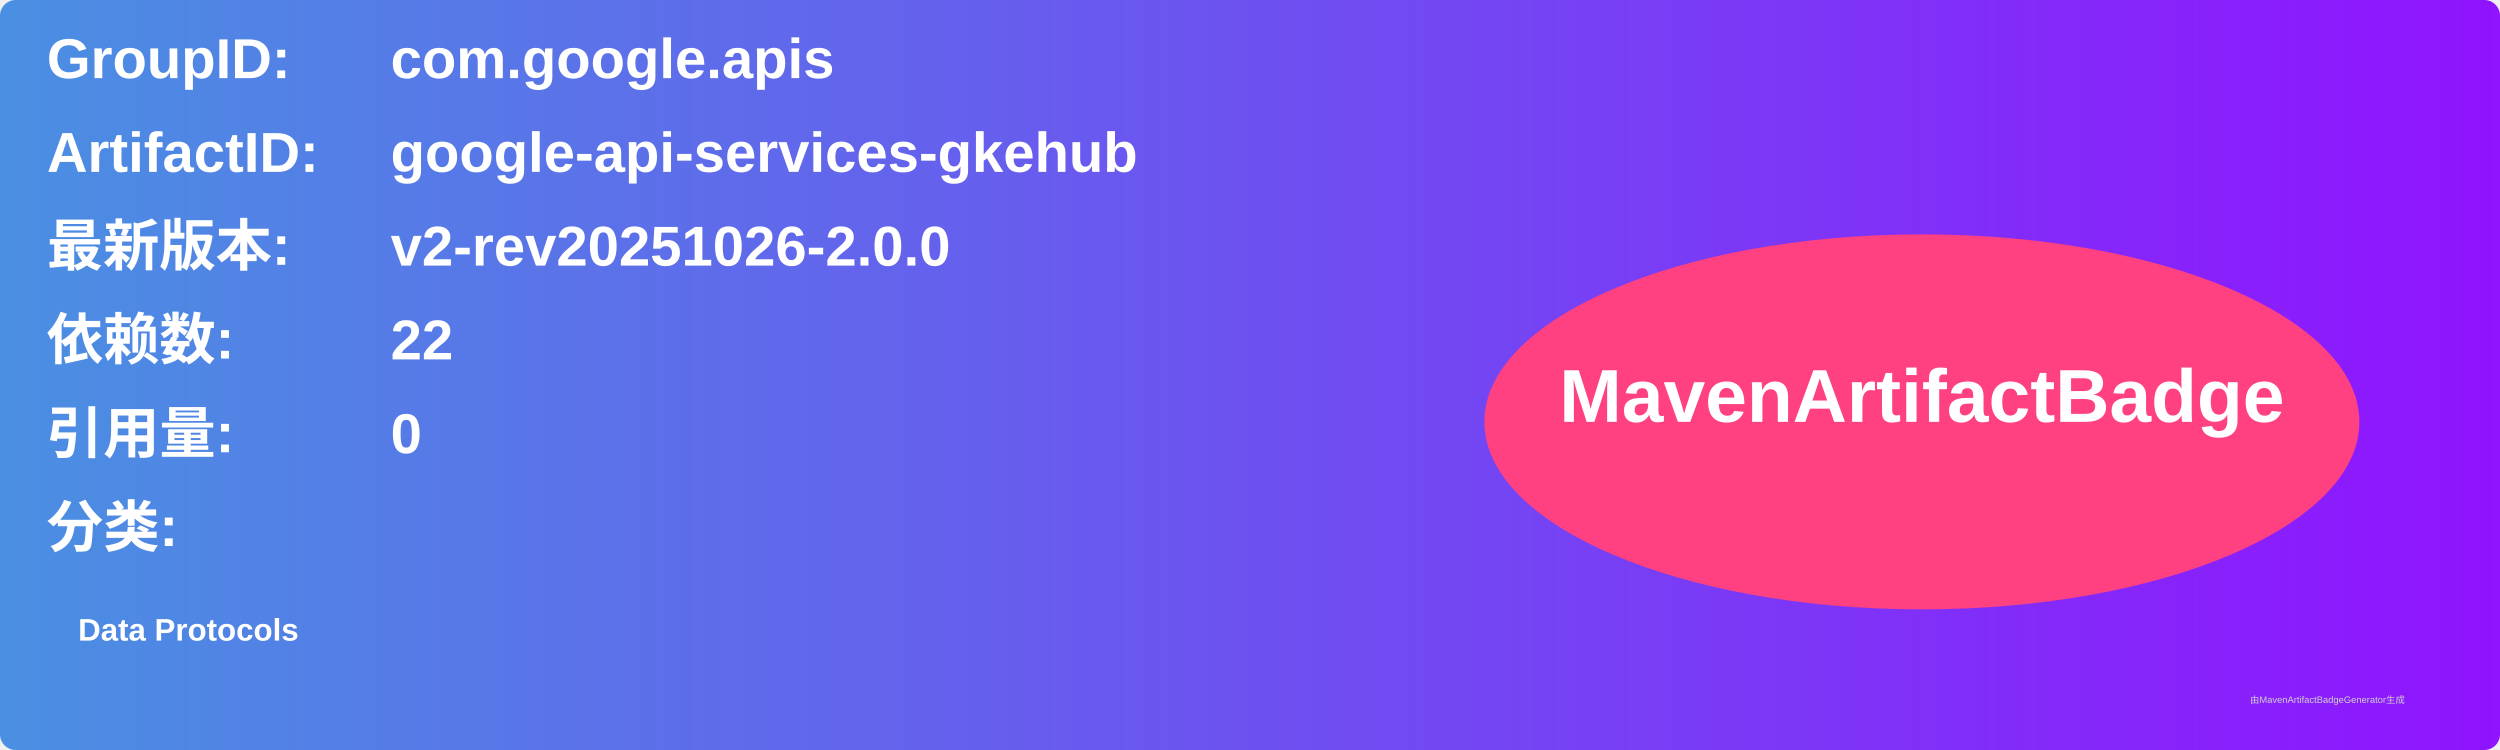
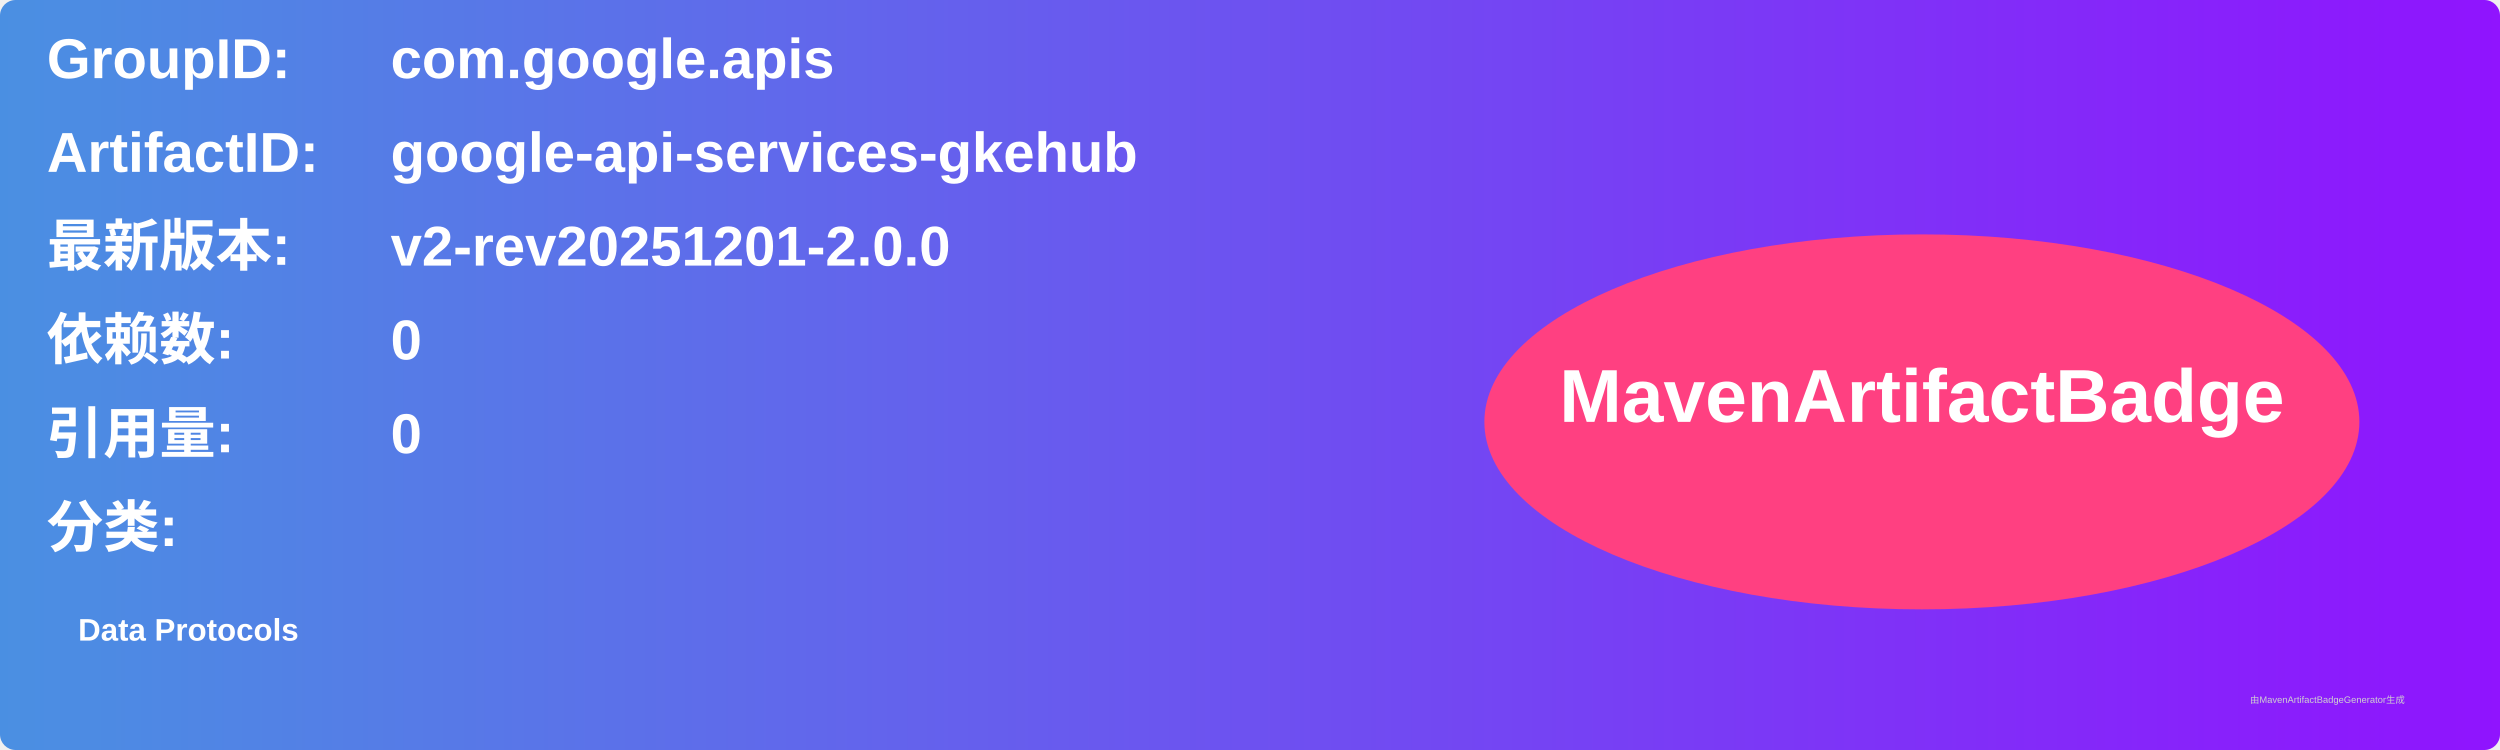
<svg xmlns="http://www.w3.org/2000/svg" width="800" height="240" viewBox="0 0 800 240">
  <linearGradient id="grad" x1="0%" y1="0%" x2="100%" y2="0%">
    <stop offset="0%" stop-color="#4a90e2" />
    <stop offset="100%" stop-color="#9013fe" />
  </linearGradient>
  <rect width="100%" height="100%" rx="5" ry="5" fill="url(#grad)" />
  <g transform="translate(15, 15)">
    <text x="0" y="10" font-family="Arial" font-size="18" fill="white" font-weight="bold" width="260">GroupID:</text>
    <text x="110" y="10" font-family="Arial" font-size="18" fill="white" font-weight="bold" width="460">com.google.apis</text>
    <text x="0" y="40" font-family="Arial" font-size="18" fill="white" font-weight="bold" width="260">ArtifactID:</text>
    <text x="110" y="40" font-family="Arial" font-size="18" fill="white" font-weight="bold" width="460">google-api-services-gkehub</text>
    <text x="0" y="70" font-family="Arial" font-size="18" fill="white" font-weight="bold">最新版本:</text>
    <text x="110" y="70" font-family="Arial" font-size="18" fill="white" font-weight="bold">
-       <tspan font-weight="bold">v2-rev20251026-2.0.0</tspan>
+       <tspan font-weight="bold">v2-rev20251201-2.0.0</tspan>
    </text>
    <text x="0" y="100" font-family="Arial" font-size="18" fill="white" font-weight="bold">依赖数: </text>
    <text x="110" y="100" font-family="Arial" font-size="18" fill="white">
-       <tspan font-weight="bold">22</tspan>
+       <tspan font-weight="bold">0</tspan>
    </text>
    <text x="0" y="130" font-family="Arial" font-size="18" fill="white" font-weight="bold">引用量: </text>
    <text x="110" y="130" font-family="Arial" font-size="18" fill="white">
      <tspan font-weight="bold">0</tspan>
    </text>
    <text x="0" y="160" font-family="Arial" font-size="18" fill="white" font-weight="bold">分类:</text>
    <text x="10" y="190" font-family="Arial" font-size="10" fill="white">
      <tspan font-weight="bold">Data Protocols</tspan>
    </text>
    <ellipse cx="600" cy="120" rx="140" ry="60" fill="#ff4081" />
    <text x="600" y="120" text-anchor="middle" font-family="Arial" font-size="24" fill="white" font-weight="bold">MavenArtifactBadge</text>
  </g>
  <text x="720" y="225" font-family="Arial" font-size="3" fill="#d0d0d0">由MavenArtifactBadgeGenerator生成</text>
</svg>
